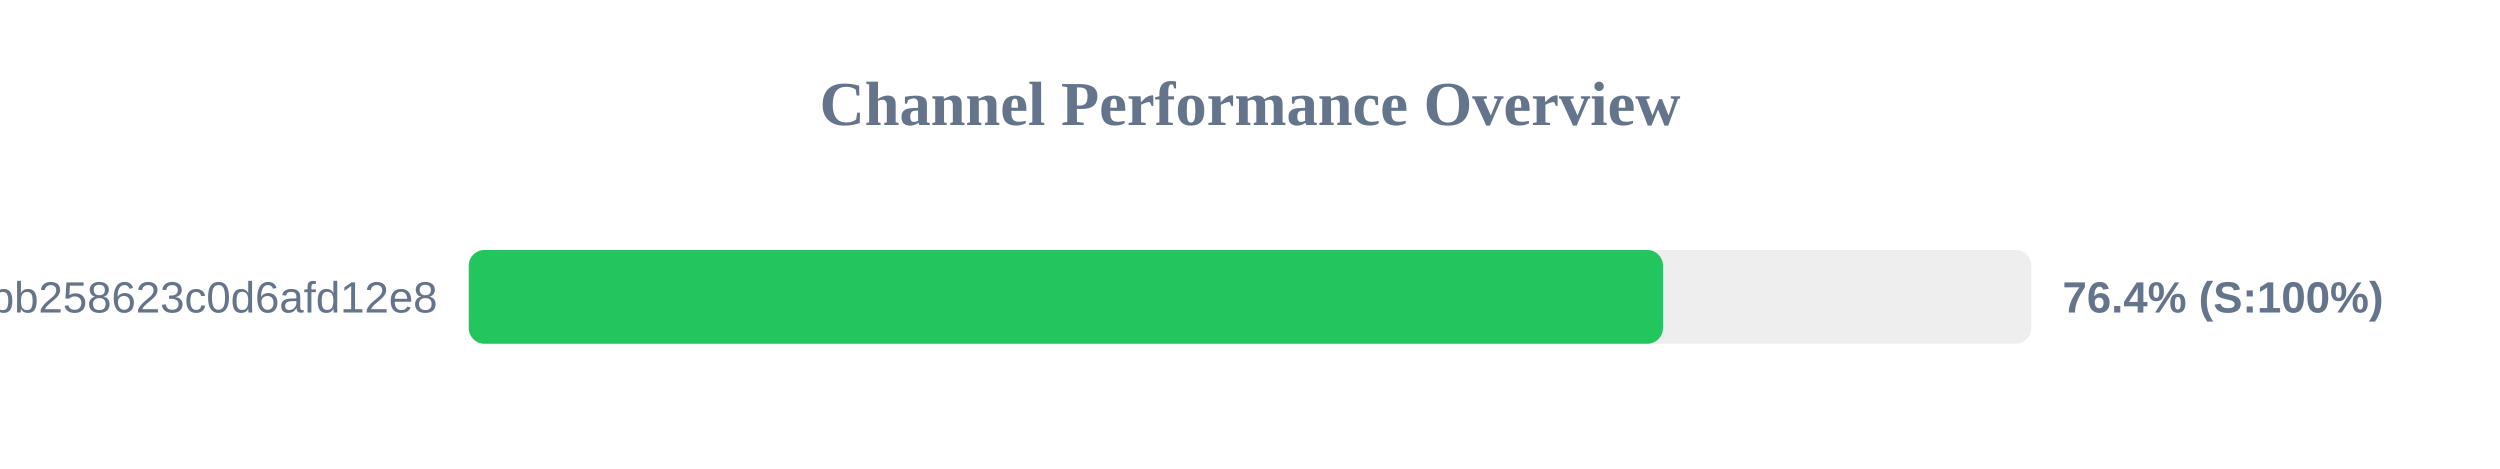
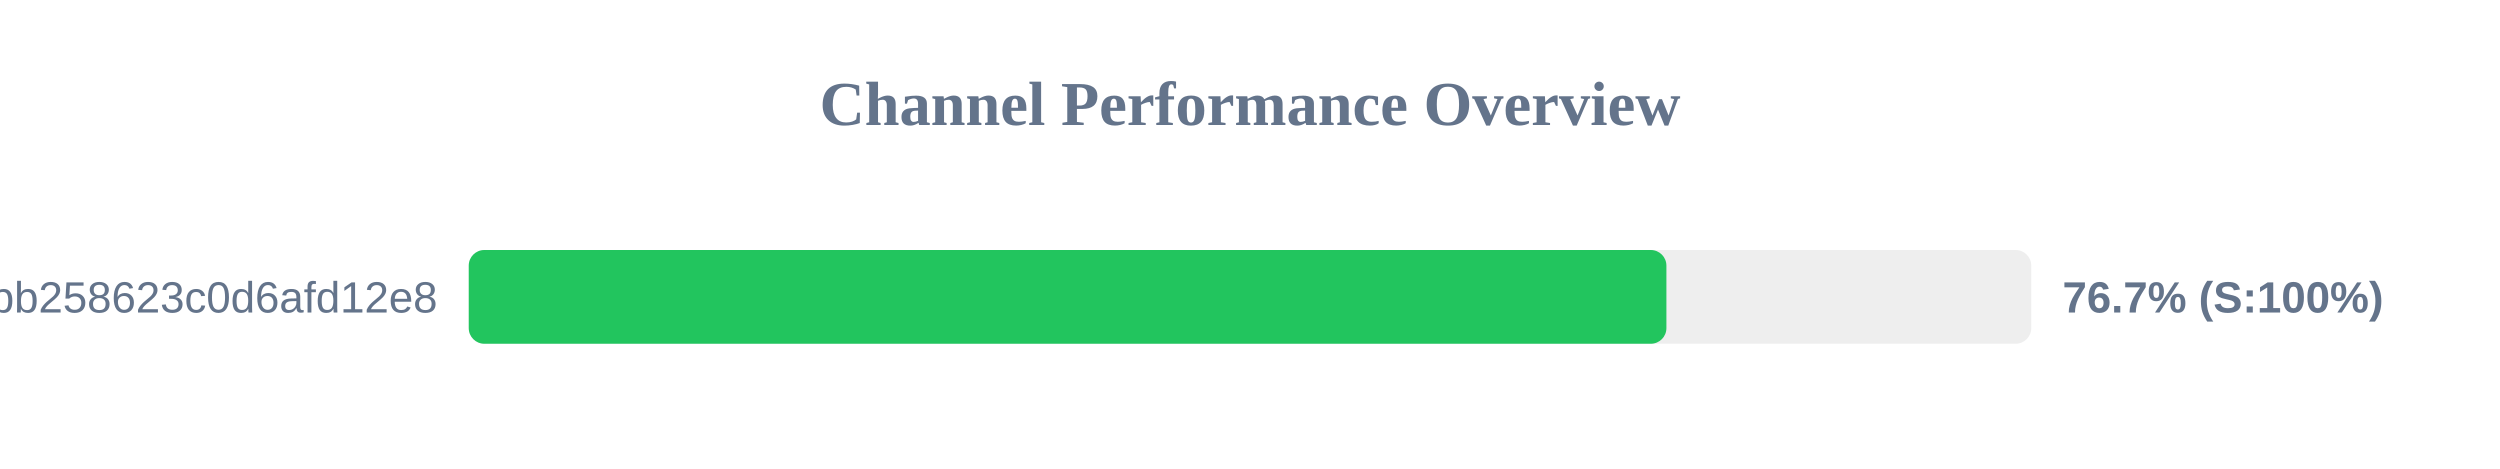
<svg xmlns="http://www.w3.org/2000/svg" width="800" height="150" version="1.1">
  <style>
        .row { font: 14px Arial; fill: #64748b; }
        .score { font: bold 14px Arial; fill: #64748b; }
    </style>
  <text x="400" y="40" text-anchor="middle" font-size="20px" font-weight="bold" fill="#64748b">Channel Performance Overview</text>
  <rect x="150" y="80" width="500" height="30" fill="#eee" rx="5" />
-   <rect x="150" y="80" width="382.15" height="30" fill="#22c55e" rx="5" />
+   <rect x="150" y="80" width="383.25" height="30" fill="#22c55e" rx="5" />
  <text x="140" y="100" text-anchor="end" class="row">subscribe?token=de7669e139184bb258623c0d6afd12e8</text>
-   <text x="660" y="100" text-anchor="start" class="score">76.4% (S:100%)</text>
+   <text x="660" y="100" text-anchor="start" class="score">76.7% (S:100%)</text>
</svg>
